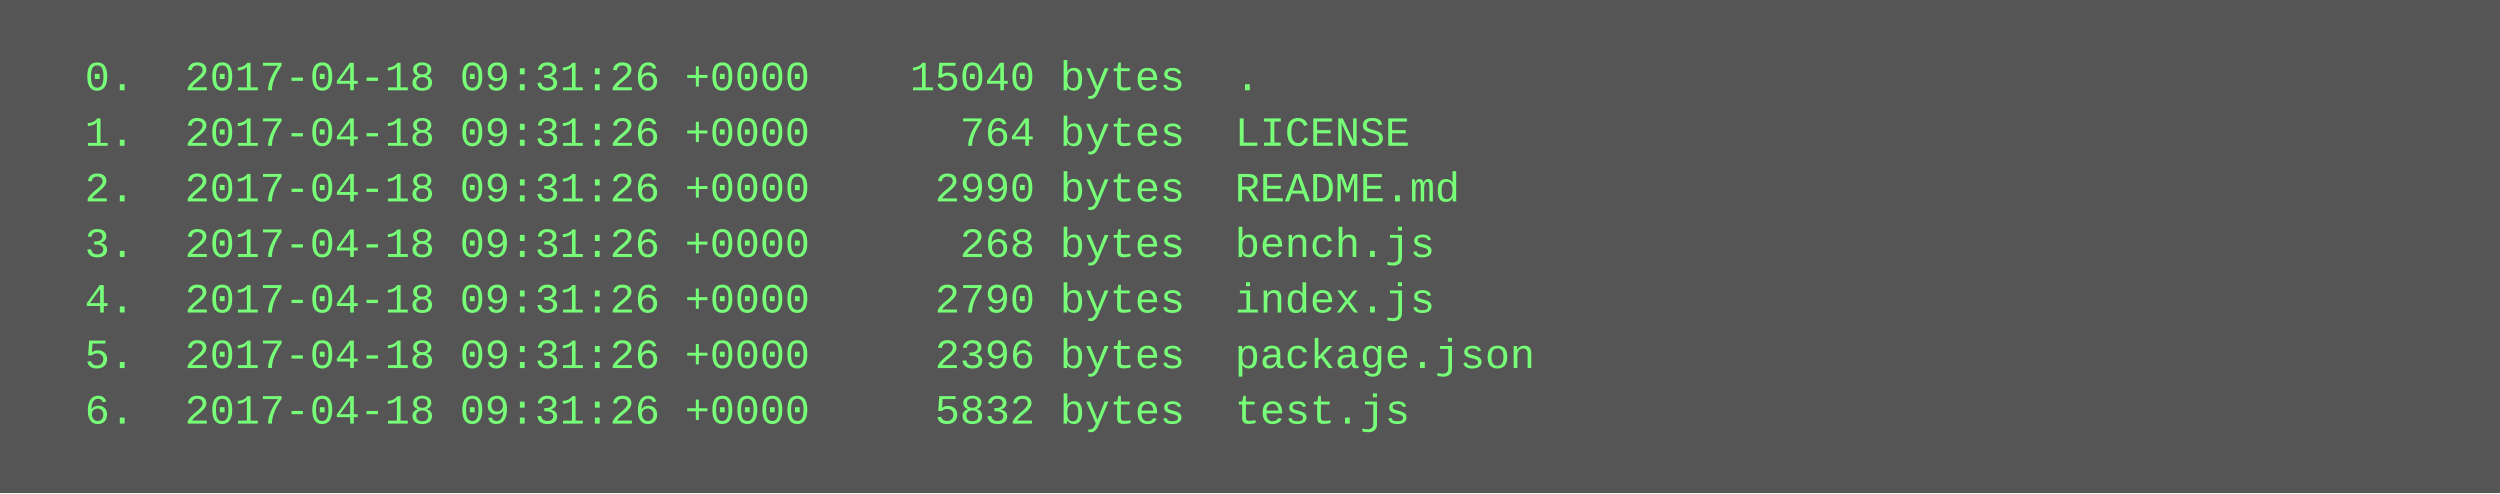
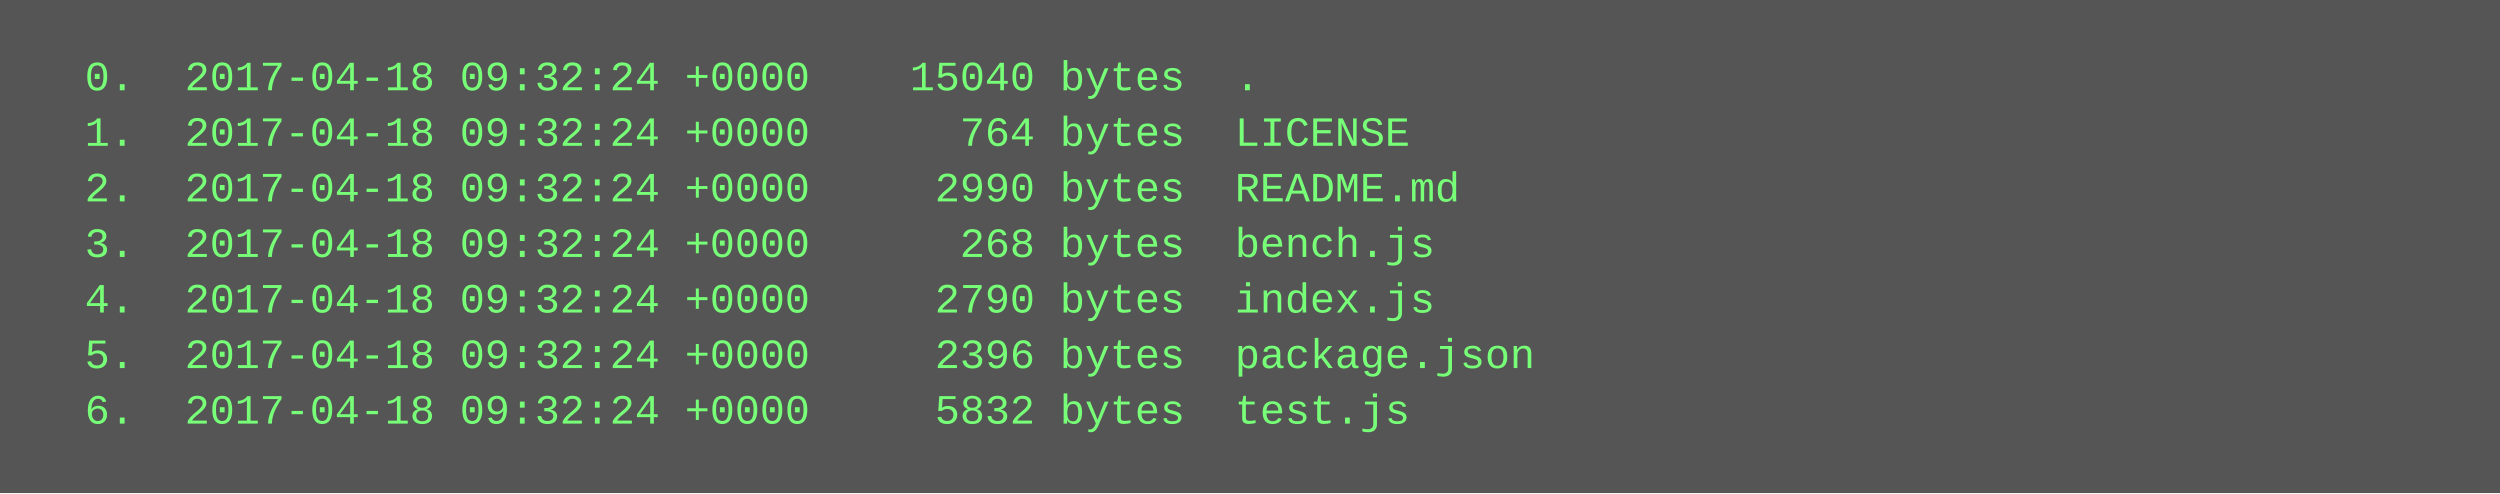
<svg xmlns="http://www.w3.org/2000/svg" height="142" width="720">
  <rect height="142" fill="#555" width="720" />
  <text fill="#7f7" font-family="Courier New" font-size="12" xml:space="preserve">
-     <tspan x="10" y="26">  0.  2017-04-18 09:31:26 +0000    15040 bytes  .</tspan>
-     <tspan x="10" y="42">  1.  2017-04-18 09:31:26 +0000      764 bytes  LICENSE</tspan>
-     <tspan x="10" y="58">  2.  2017-04-18 09:31:26 +0000     2990 bytes  README.md</tspan>
-     <tspan x="10" y="74">  3.  2017-04-18 09:31:26 +0000      268 bytes  bench.js</tspan>
-     <tspan x="10" y="90">  4.  2017-04-18 09:31:26 +0000     2790 bytes  index.js</tspan>
-     <tspan x="10" y="106">  5.  2017-04-18 09:31:26 +0000     2396 bytes  package.json</tspan>
-     <tspan x="10" y="122">  6.  2017-04-18 09:31:26 +0000     5832 bytes  test.js</tspan>
+     <tspan x="10" y="26">  0.  2017-04-18 09:32:24 +0000    15040 bytes  .</tspan>
+     <tspan x="10" y="42">  1.  2017-04-18 09:32:24 +0000      764 bytes  LICENSE</tspan>
+     <tspan x="10" y="58">  2.  2017-04-18 09:32:24 +0000     2990 bytes  README.md</tspan>
+     <tspan x="10" y="74">  3.  2017-04-18 09:32:24 +0000      268 bytes  bench.js</tspan>
+     <tspan x="10" y="90">  4.  2017-04-18 09:32:24 +0000     2790 bytes  index.js</tspan>
+     <tspan x="10" y="106">  5.  2017-04-18 09:32:24 +0000     2396 bytes  package.json</tspan>
+     <tspan x="10" y="122">  6.  2017-04-18 09:32:24 +0000     5832 bytes  test.js</tspan>
  </text>
</svg>
